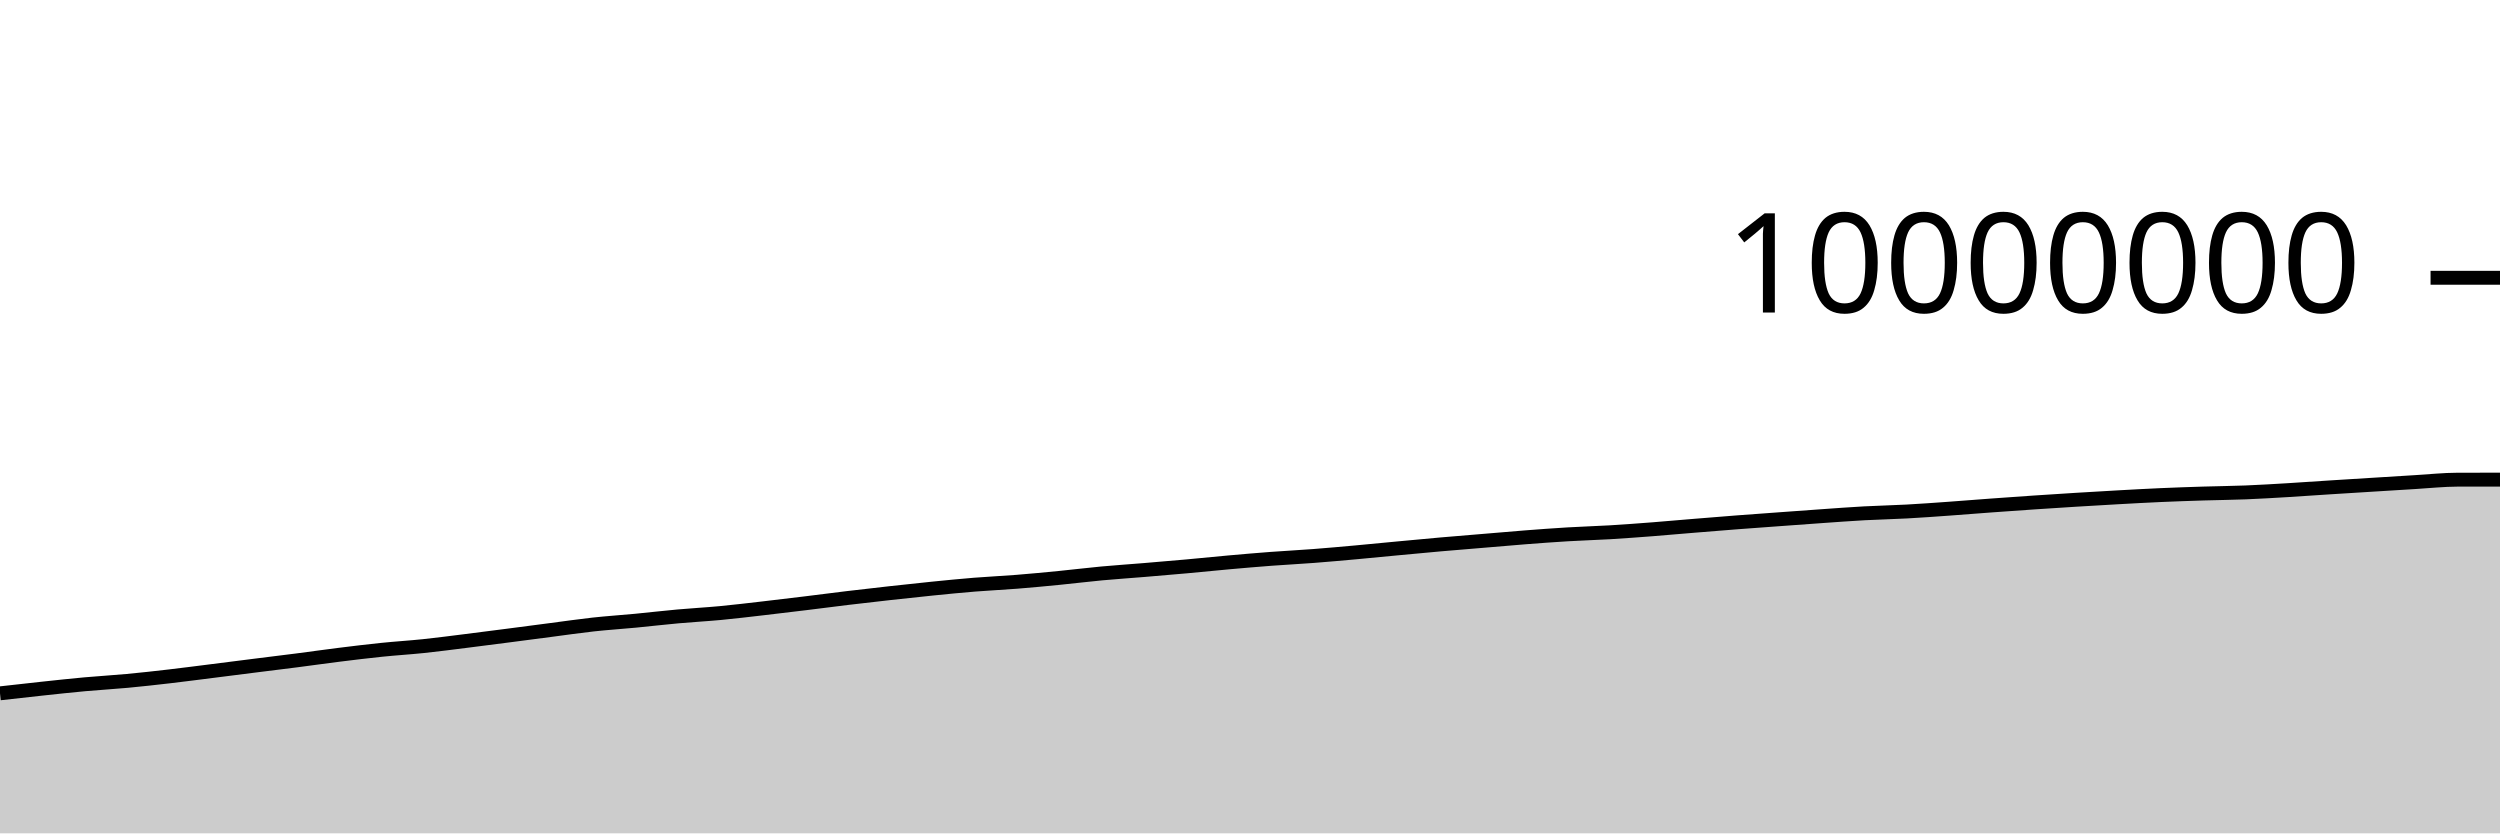
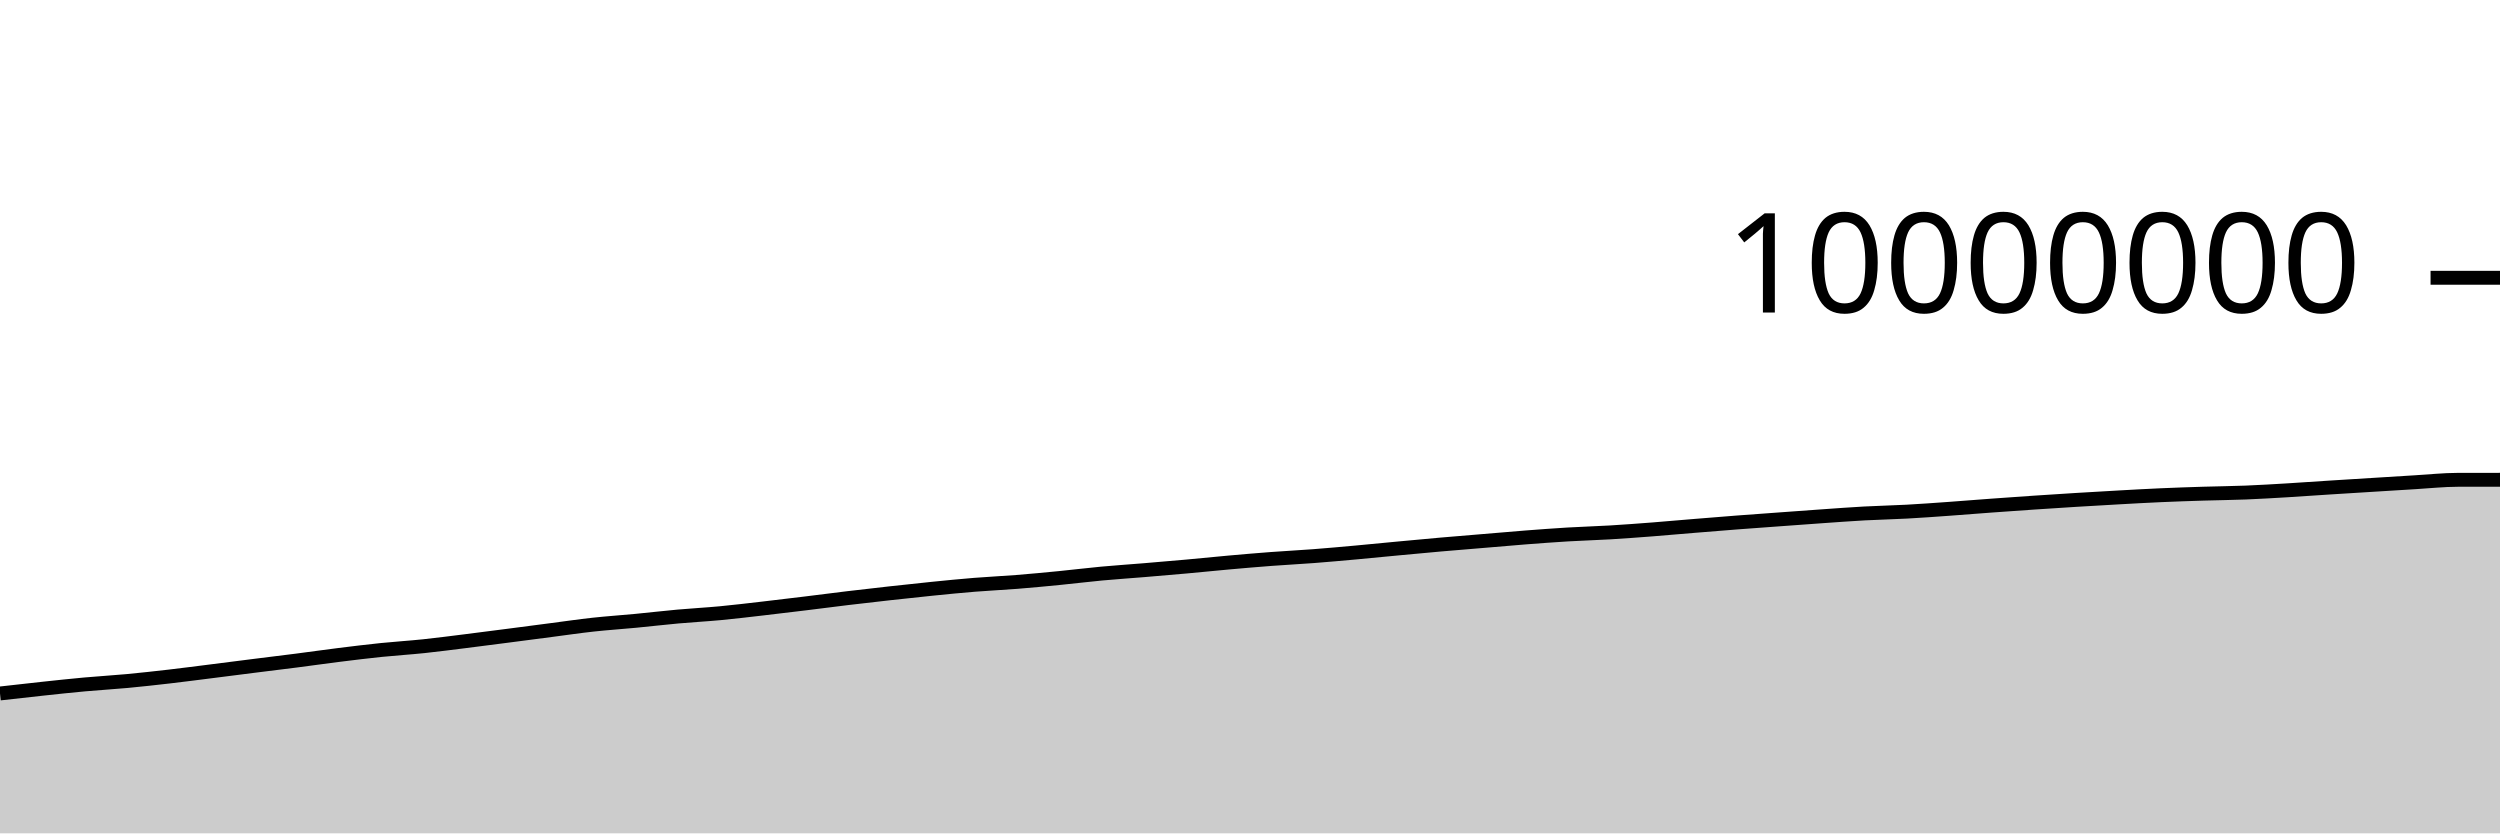
<svg xmlns="http://www.w3.org/2000/svg" viewBox="0 0 180 60">
  <g transform="translate(0,20)">
-     <path class="area" fill="rgba(0, 0, 0, 0.2)" d="M0,29.92C1.017,29.805,2.034,29.689,3.051,29.581C4.068,29.472,5.085,29.361,6.102,29.268C7.119,29.175,8.136,29.12,9.153,29.025C10.169,28.93,11.186,28.816,12.203,28.698C13.22,28.58,14.237,28.446,15.254,28.318C16.271,28.19,17.288,28.059,18.305,27.931C19.322,27.803,20.339,27.68,21.356,27.549C22.373,27.418,23.39,27.272,24.407,27.145C25.424,27.019,26.441,26.893,27.458,26.789C28.475,26.684,29.492,26.623,30.508,26.517C31.525,26.41,32.542,26.275,33.559,26.148C34.576,26.022,35.593,25.888,36.61,25.757C37.627,25.625,38.644,25.49,39.661,25.358C40.678,25.226,41.695,25.076,42.712,24.964C43.729,24.853,44.746,24.788,45.763,24.691C46.78,24.593,47.797,24.472,48.814,24.381C49.831,24.289,50.847,24.236,51.864,24.14C52.881,24.044,53.898,23.92,54.915,23.803C55.932,23.686,56.949,23.563,57.966,23.439C58.983,23.315,60,23.18,61.017,23.058C62.034,22.936,63.051,22.82,64.068,22.707C65.085,22.594,66.102,22.483,67.119,22.381C68.136,22.279,69.153,22.177,70.169,22.095C71.186,22.013,72.203,21.968,73.22,21.887C74.237,21.806,75.254,21.709,76.271,21.609C77.288,21.509,78.305,21.382,79.322,21.287C80.339,21.193,81.356,21.127,82.373,21.042C83.39,20.958,84.407,20.872,85.424,20.78C86.441,20.688,87.458,20.582,88.475,20.491C89.492,20.4,90.508,20.313,91.525,20.236C92.542,20.16,93.559,20.109,94.576,20.031C95.593,19.953,96.61,19.861,97.627,19.769C98.644,19.677,99.661,19.574,100.678,19.479C101.695,19.383,102.712,19.287,103.729,19.197C104.746,19.108,105.763,19.027,106.78,18.942C107.797,18.857,108.814,18.766,109.831,18.687C110.847,18.609,111.864,18.532,112.881,18.472C113.898,18.411,114.915,18.383,115.932,18.323C116.949,18.262,117.966,18.185,118.983,18.107C120,18.028,121.017,17.935,122.034,17.852C123.051,17.768,124.068,17.685,125.085,17.607C126.102,17.529,127.119,17.458,128.136,17.383C129.153,17.309,130.169,17.233,131.186,17.162C132.203,17.091,133.22,17.014,134.237,16.958C135.254,16.903,136.271,16.884,137.288,16.828C138.305,16.773,139.322,16.698,140.339,16.625C141.356,16.553,142.373,16.468,143.39,16.394C144.407,16.319,145.424,16.248,146.441,16.179C147.458,16.111,148.475,16.045,149.492,15.982C150.508,15.92,151.525,15.86,152.542,15.803C153.559,15.747,154.576,15.69,155.593,15.645C156.61,15.6,157.627,15.566,158.644,15.534C159.661,15.502,160.678,15.494,161.695,15.453C162.712,15.412,163.729,15.35,164.746,15.289C165.763,15.228,166.78,15.154,167.797,15.089C168.814,15.024,169.831,14.962,170.847,14.899C171.864,14.836,172.881,14.77,173.898,14.71C174.915,14.649,175.932,14.539,176.949,14.536C177.966,14.534,178.983,14.534,180,14.533L180,40C178.983,40,177.966,40,176.949,40C175.932,40,174.915,40,173.898,40C172.881,40,171.864,40,170.847,40C169.831,40,168.814,40,167.797,40C166.78,40,165.763,40,164.746,40C163.729,40,162.712,40,161.695,40C160.678,40,159.661,40,158.644,40C157.627,40,156.61,40,155.593,40C154.576,40,153.559,40,152.542,40C151.525,40,150.508,40,149.492,40C148.475,40,147.458,40,146.441,40C145.424,40,144.407,40,143.39,40C142.373,40,141.356,40,140.339,40C139.322,40,138.305,40,137.288,40C136.271,40,135.254,40,134.237,40C133.22,40,132.203,40,131.186,40C130.169,40,129.153,40,128.136,40C127.119,40,126.102,40,125.085,40C124.068,40,123.051,40,122.034,40C121.017,40,120,40,118.983,40C117.966,40,116.949,40,115.932,40C114.915,40,113.898,40,112.881,40C111.864,40,110.847,40,109.831,40C108.814,40,107.797,40,106.78,40C105.763,40,104.746,40,103.729,40C102.712,40,101.695,40,100.678,40C99.661,40,98.644,40,97.627,40C96.61,40,95.593,40,94.576,40C93.559,40,92.542,40,91.525,40C90.508,40,89.492,40,88.475,40C87.458,40,86.441,40,85.424,40C84.407,40,83.39,40,82.373,40C81.356,40,80.339,40,79.322,40C78.305,40,77.288,40,76.271,40C75.254,40,74.237,40,73.22,40C72.203,40,71.186,40,70.169,40C69.153,40,68.136,40,67.119,40C66.102,40,65.085,40,64.068,40C63.051,40,62.034,40,61.017,40C60,40,58.983,40,57.966,40C56.949,40,55.932,40,54.915,40C53.898,40,52.881,40,51.864,40C50.847,40,49.831,40,48.814,40C47.797,40,46.78,40,45.763,40C44.746,40,43.729,40,42.712,40C41.695,40,40.678,40,39.661,40C38.644,40,37.627,40,36.61,40C35.593,40,34.576,40,33.559,40C32.542,40,31.525,40,30.508,40C29.492,40,28.475,40,27.458,40C26.441,40,25.424,40,24.407,40C23.39,40,22.373,40,21.356,40C20.339,40,19.322,40,18.305,40C17.288,40,16.271,40,15.254,40C14.237,40,13.22,40,12.203,40C11.186,40,10.169,40,9.153,40C8.136,40,7.119,40,6.102,40C5.085,40,4.068,40,3.051,40C2.034,40,1.017,40,0,40Z" />
-     <path class="line" stroke="black" fill="none" d="M0,29.92C1.017,29.805,2.034,29.689,3.051,29.581C4.068,29.472,5.085,29.361,6.102,29.268C7.119,29.175,8.136,29.12,9.153,29.025C10.169,28.93,11.186,28.816,12.203,28.698C13.22,28.58,14.237,28.446,15.254,28.318C16.271,28.19,17.288,28.059,18.305,27.931C19.322,27.803,20.339,27.68,21.356,27.549C22.373,27.418,23.39,27.272,24.407,27.145C25.424,27.019,26.441,26.893,27.458,26.789C28.475,26.684,29.492,26.623,30.508,26.517C31.525,26.41,32.542,26.275,33.559,26.148C34.576,26.022,35.593,25.888,36.61,25.757C37.627,25.625,38.644,25.49,39.661,25.358C40.678,25.226,41.695,25.076,42.712,24.964C43.729,24.853,44.746,24.788,45.763,24.691C46.78,24.593,47.797,24.472,48.814,24.381C49.831,24.289,50.847,24.236,51.864,24.14C52.881,24.044,53.898,23.92,54.915,23.803C55.932,23.686,56.949,23.563,57.966,23.439C58.983,23.315,60,23.18,61.017,23.058C62.034,22.936,63.051,22.82,64.068,22.707C65.085,22.594,66.102,22.483,67.119,22.381C68.136,22.279,69.153,22.177,70.169,22.095C71.186,22.013,72.203,21.968,73.22,21.887C74.237,21.806,75.254,21.709,76.271,21.609C77.288,21.509,78.305,21.382,79.322,21.287C80.339,21.193,81.356,21.127,82.373,21.042C83.39,20.958,84.407,20.872,85.424,20.78C86.441,20.688,87.458,20.582,88.475,20.491C89.492,20.4,90.508,20.313,91.525,20.236C92.542,20.16,93.559,20.109,94.576,20.031C95.593,19.953,96.61,19.861,97.627,19.769C98.644,19.677,99.661,19.574,100.678,19.479C101.695,19.383,102.712,19.287,103.729,19.197C104.746,19.108,105.763,19.027,106.78,18.942C107.797,18.857,108.814,18.766,109.831,18.687C110.847,18.609,111.864,18.532,112.881,18.472C113.898,18.411,114.915,18.383,115.932,18.323C116.949,18.262,117.966,18.185,118.983,18.107C120,18.028,121.017,17.935,122.034,17.852C123.051,17.768,124.068,17.685,125.085,17.607C126.102,17.529,127.119,17.458,128.136,17.383C129.153,17.309,130.169,17.233,131.186,17.162C132.203,17.091,133.22,17.014,134.237,16.958C135.254,16.903,136.271,16.884,137.288,16.828C138.305,16.773,139.322,16.698,140.339,16.625C141.356,16.553,142.373,16.468,143.39,16.394C144.407,16.319,145.424,16.248,146.441,16.179C147.458,16.111,148.475,16.045,149.492,15.982C150.508,15.92,151.525,15.86,152.542,15.803C153.559,15.747,154.576,15.69,155.593,15.645C156.61,15.6,157.627,15.566,158.644,15.534C159.661,15.502,160.678,15.494,161.695,15.453C162.712,15.412,163.729,15.35,164.746,15.289C165.763,15.228,166.78,15.154,167.797,15.089C168.814,15.024,169.831,14.962,170.847,14.899C171.864,14.836,172.881,14.77,173.898,14.71C174.915,14.649,175.932,14.539,176.949,14.536C177.966,14.534,178.983,14.534,180,14.533" />
+     <path class="area" fill="rgba(0, 0, 0, 0.2)" d="M0,29.93C1.017,29.814,2.034,29.699,3.051,29.59C4.068,29.481,5.085,29.37,6.102,29.278C7.119,29.185,8.136,29.129,9.153,29.034C10.169,28.939,11.186,28.825,12.203,28.708C13.22,28.59,14.237,28.456,15.254,28.328C16.271,28.2,17.288,28.069,18.305,27.94C19.322,27.812,20.339,27.69,21.356,27.559C22.373,27.428,23.39,27.282,24.407,27.155C25.424,27.028,26.441,26.903,27.458,26.798C28.475,26.694,29.492,26.633,30.508,26.526C31.525,26.419,32.542,26.284,33.559,26.158C34.576,26.031,35.593,25.898,36.61,25.766C37.627,25.635,38.644,25.5,39.661,25.368C40.678,25.236,41.695,25.085,42.712,24.974C43.729,24.863,44.746,24.798,45.763,24.7C46.78,24.603,47.797,24.482,48.814,24.39C49.831,24.299,50.847,24.246,51.864,24.15C52.881,24.054,53.898,23.93,54.915,23.813C55.932,23.696,56.949,23.573,57.966,23.449C58.983,23.325,60,23.19,61.017,23.068C62.034,22.946,63.051,22.83,64.068,22.717C65.085,22.604,66.102,22.493,67.119,22.391C68.136,22.289,69.153,22.187,70.169,22.105C71.186,22.022,72.203,21.978,73.22,21.897C74.237,21.816,75.254,21.719,76.271,21.619C77.288,21.519,78.305,21.392,79.322,21.297C80.339,21.203,81.356,21.137,82.373,21.052C83.39,20.968,84.407,20.881,85.424,20.79C86.441,20.698,87.458,20.592,88.475,20.501C89.492,20.41,90.508,20.323,91.525,20.246C92.542,20.169,93.559,20.119,94.576,20.041C95.593,19.963,96.61,19.871,97.627,19.779C98.644,19.687,99.661,19.584,100.678,19.488C101.695,19.393,102.712,19.296,103.729,19.207C104.746,19.118,105.763,19.037,106.78,18.952C107.797,18.867,108.814,18.776,109.831,18.697C110.847,18.619,111.864,18.542,112.881,18.481C113.898,18.421,114.915,18.393,115.932,18.333C116.949,18.272,117.966,18.195,118.983,18.117C120,18.038,121.017,17.945,122.034,17.862C123.051,17.778,124.068,17.695,125.085,17.617C126.102,17.539,127.119,17.468,128.136,17.393C129.153,17.319,130.169,17.243,131.186,17.172C132.203,17.101,133.22,17.024,134.237,16.968C135.254,16.913,136.271,16.894,137.288,16.838C138.305,16.783,139.322,16.708,140.339,16.635C141.356,16.563,142.373,16.478,143.39,16.404C144.407,16.329,145.424,16.258,146.441,16.189C147.458,16.121,148.475,16.055,149.492,15.992C150.508,15.93,151.525,15.87,152.542,15.814C153.559,15.757,154.576,15.7,155.593,15.655C156.61,15.61,157.627,15.576,158.644,15.544C159.661,15.512,160.678,15.504,161.695,15.463C162.712,15.422,163.729,15.36,164.746,15.299C165.763,15.238,166.78,15.164,167.797,15.099C168.814,15.034,169.831,14.973,170.847,14.909C171.864,14.846,172.881,14.781,173.898,14.72C174.915,14.66,175.932,14.549,176.949,14.547C177.966,14.545,178.983,14.544,180,14.544L180,40C178.983,40,177.966,40,176.949,40C175.932,40,174.915,40,173.898,40C172.881,40,171.864,40,170.847,40C169.831,40,168.814,40,167.797,40C166.78,40,165.763,40,164.746,40C163.729,40,162.712,40,161.695,40C160.678,40,159.661,40,158.644,40C157.627,40,156.61,40,155.593,40C154.576,40,153.559,40,152.542,40C151.525,40,150.508,40,149.492,40C148.475,40,147.458,40,146.441,40C145.424,40,144.407,40,143.39,40C142.373,40,141.356,40,140.339,40C139.322,40,138.305,40,137.288,40C136.271,40,135.254,40,134.237,40C133.22,40,132.203,40,131.186,40C130.169,40,129.153,40,128.136,40C127.119,40,126.102,40,125.085,40C124.068,40,123.051,40,122.034,40C121.017,40,120,40,118.983,40C117.966,40,116.949,40,115.932,40C114.915,40,113.898,40,112.881,40C111.864,40,110.847,40,109.831,40C108.814,40,107.797,40,106.78,40C105.763,40,104.746,40,103.729,40C102.712,40,101.695,40,100.678,40C99.661,40,98.644,40,97.627,40C96.61,40,95.593,40,94.576,40C93.559,40,92.542,40,91.525,40C90.508,40,89.492,40,88.475,40C87.458,40,86.441,40,85.424,40C84.407,40,83.39,40,82.373,40C81.356,40,80.339,40,79.322,40C78.305,40,77.288,40,76.271,40C75.254,40,74.237,40,73.22,40C72.203,40,71.186,40,70.169,40C69.153,40,68.136,40,67.119,40C66.102,40,65.085,40,64.068,40C63.051,40,62.034,40,61.017,40C60,40,58.983,40,57.966,40C56.949,40,55.932,40,54.915,40C53.898,40,52.881,40,51.864,40C50.847,40,49.831,40,48.814,40C47.797,40,46.78,40,45.763,40C44.746,40,43.729,40,42.712,40C41.695,40,40.678,40,39.661,40C38.644,40,37.627,40,36.61,40C35.593,40,34.576,40,33.559,40C32.542,40,31.525,40,30.508,40C29.492,40,28.475,40,27.458,40C26.441,40,25.424,40,24.407,40C23.39,40,22.373,40,21.356,40C20.339,40,19.322,40,18.305,40C17.288,40,16.271,40,15.254,40C14.237,40,13.22,40,12.203,40C11.186,40,10.169,40,9.153,40C8.136,40,7.119,40,6.102,40C5.085,40,4.068,40,3.051,40C2.034,40,1.017,40,0,40Z" />
+     <path class="line" stroke="black" fill="none" d="M0,29.93C1.017,29.814,2.034,29.699,3.051,29.59C4.068,29.481,5.085,29.37,6.102,29.278C7.119,29.185,8.136,29.129,9.153,29.034C10.169,28.939,11.186,28.825,12.203,28.708C13.22,28.59,14.237,28.456,15.254,28.328C16.271,28.2,17.288,28.069,18.305,27.94C19.322,27.812,20.339,27.69,21.356,27.559C22.373,27.428,23.39,27.282,24.407,27.155C25.424,27.028,26.441,26.903,27.458,26.798C28.475,26.694,29.492,26.633,30.508,26.526C31.525,26.419,32.542,26.284,33.559,26.158C34.576,26.031,35.593,25.898,36.61,25.766C37.627,25.635,38.644,25.5,39.661,25.368C40.678,25.236,41.695,25.085,42.712,24.974C43.729,24.863,44.746,24.798,45.763,24.7C46.78,24.603,47.797,24.482,48.814,24.39C49.831,24.299,50.847,24.246,51.864,24.15C52.881,24.054,53.898,23.93,54.915,23.813C55.932,23.696,56.949,23.573,57.966,23.449C58.983,23.325,60,23.19,61.017,23.068C62.034,22.946,63.051,22.83,64.068,22.717C65.085,22.604,66.102,22.493,67.119,22.391C68.136,22.289,69.153,22.187,70.169,22.105C71.186,22.022,72.203,21.978,73.22,21.897C74.237,21.816,75.254,21.719,76.271,21.619C77.288,21.519,78.305,21.392,79.322,21.297C80.339,21.203,81.356,21.137,82.373,21.052C83.39,20.968,84.407,20.881,85.424,20.79C86.441,20.698,87.458,20.592,88.475,20.501C89.492,20.41,90.508,20.323,91.525,20.246C92.542,20.169,93.559,20.119,94.576,20.041C95.593,19.963,96.61,19.871,97.627,19.779C98.644,19.687,99.661,19.584,100.678,19.488C101.695,19.393,102.712,19.296,103.729,19.207C104.746,19.118,105.763,19.037,106.78,18.952C107.797,18.867,108.814,18.776,109.831,18.697C110.847,18.619,111.864,18.542,112.881,18.481C113.898,18.421,114.915,18.393,115.932,18.333C116.949,18.272,117.966,18.195,118.983,18.117C120,18.038,121.017,17.945,122.034,17.862C123.051,17.778,124.068,17.695,125.085,17.617C126.102,17.539,127.119,17.468,128.136,17.393C129.153,17.319,130.169,17.243,131.186,17.172C132.203,17.101,133.22,17.024,134.237,16.968C135.254,16.913,136.271,16.894,137.288,16.838C138.305,16.783,139.322,16.708,140.339,16.635C141.356,16.563,142.373,16.478,143.39,16.404C144.407,16.329,145.424,16.258,146.441,16.189C147.458,16.121,148.475,16.055,149.492,15.992C150.508,15.93,151.525,15.87,152.542,15.814C153.559,15.757,154.576,15.7,155.593,15.655C156.61,15.61,157.627,15.576,158.644,15.544C159.661,15.512,160.678,15.504,161.695,15.463C162.712,15.422,163.729,15.36,164.746,15.299C165.763,15.238,166.78,15.164,167.797,15.099C168.814,15.034,169.831,14.973,170.847,14.909C171.864,14.846,172.881,14.781,173.898,14.72C174.915,14.66,175.932,14.549,176.949,14.547C177.966,14.545,178.983,14.544,180,14.544" />
    <path class="axis-ceiling" stroke-width="1" stroke="black" fill="none" d="M175,0L180,0" />
    <text class="axis-ceiling-label" font-family="sans-serif" text-anchor="end" font-size="10px" x="170" y="2.5">10000000</text>
  </g>
</svg>
